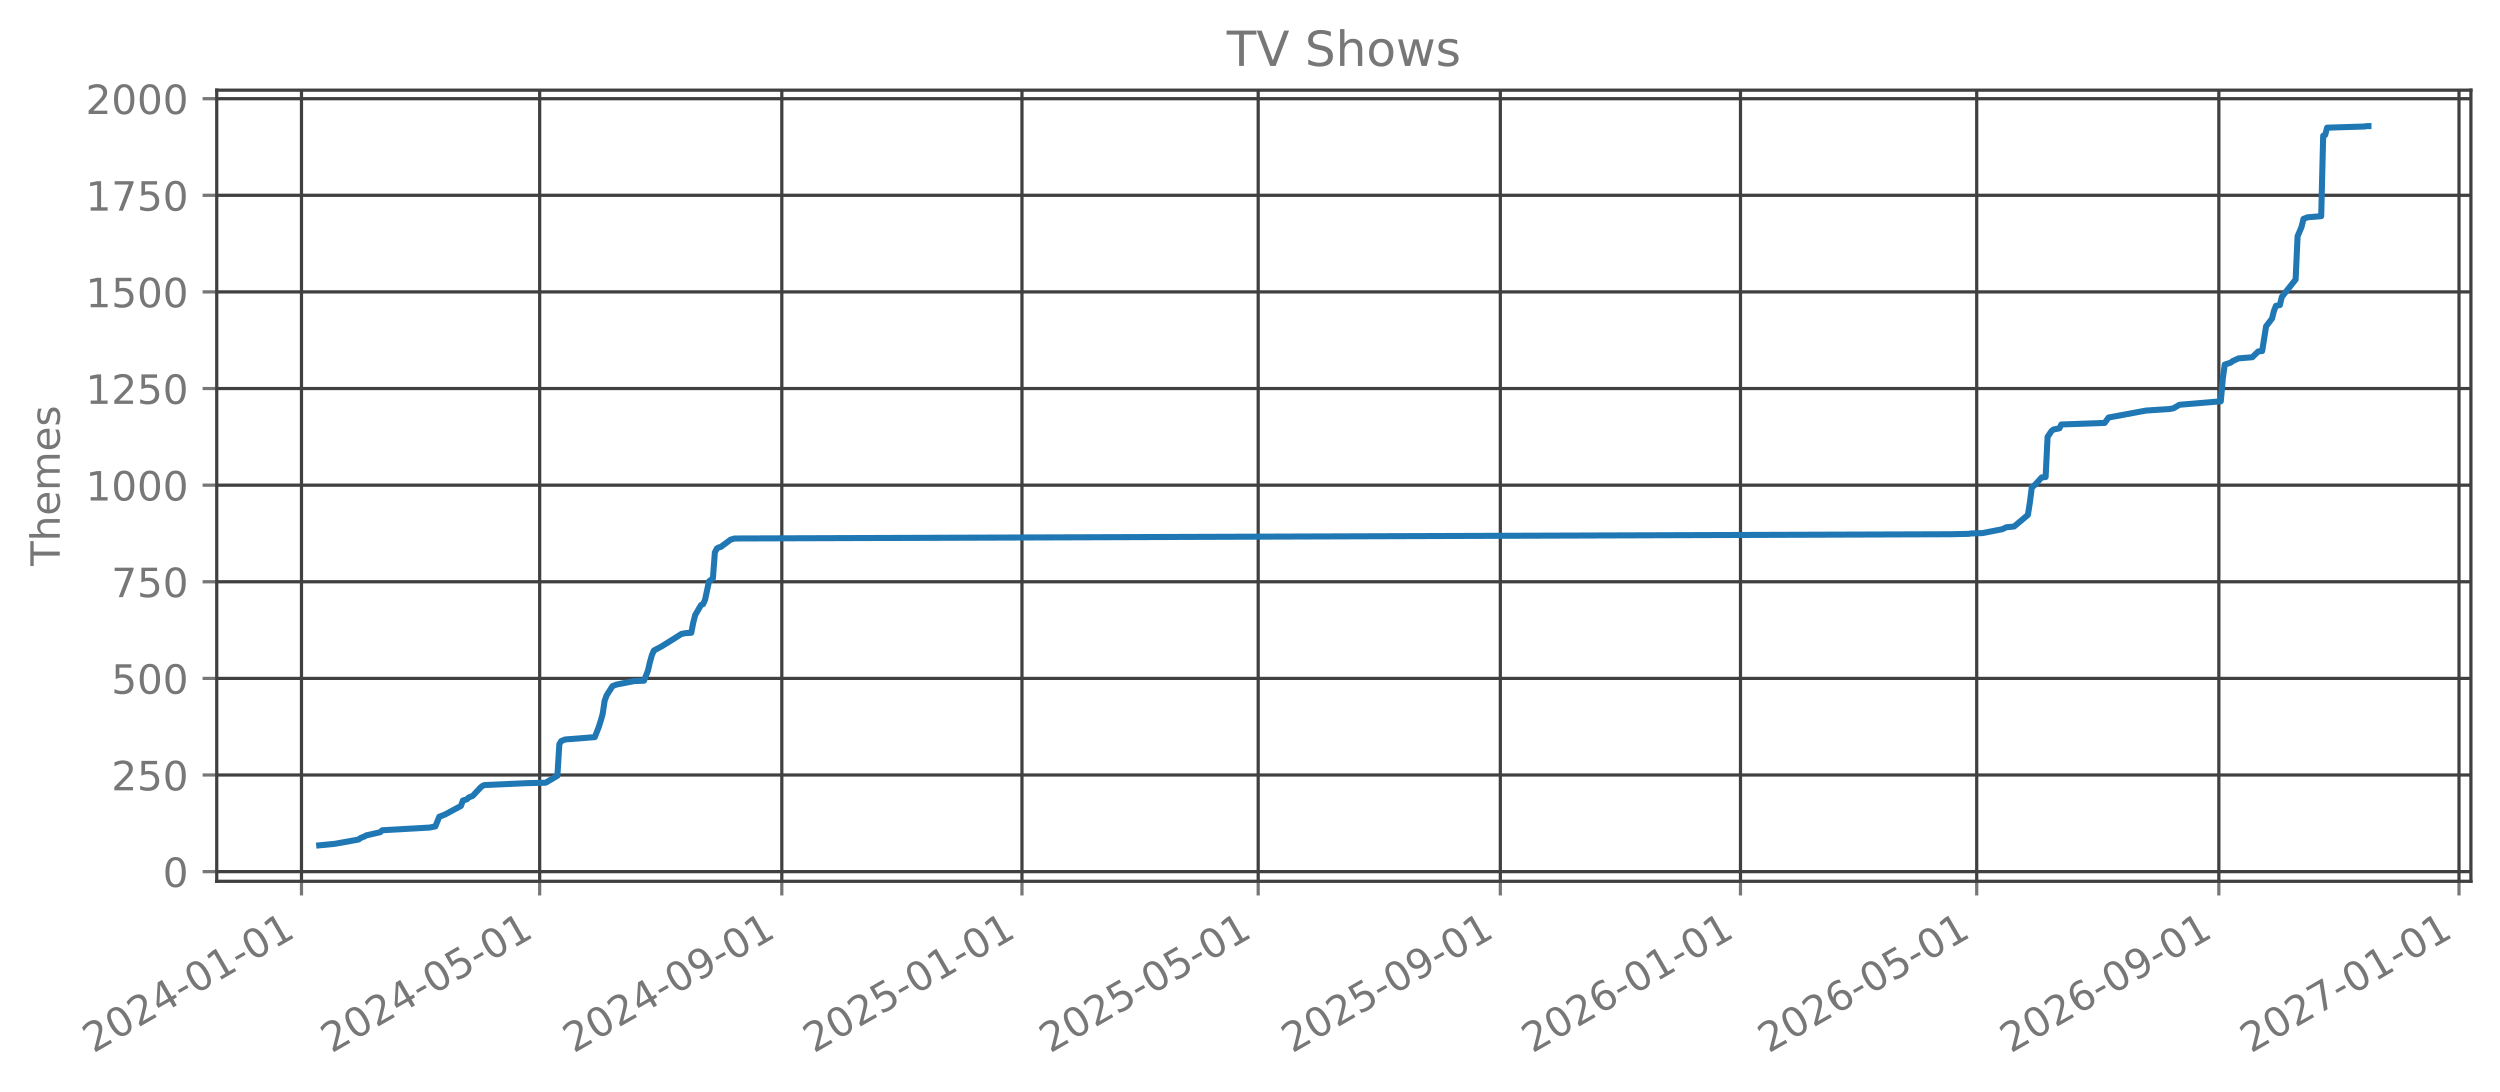
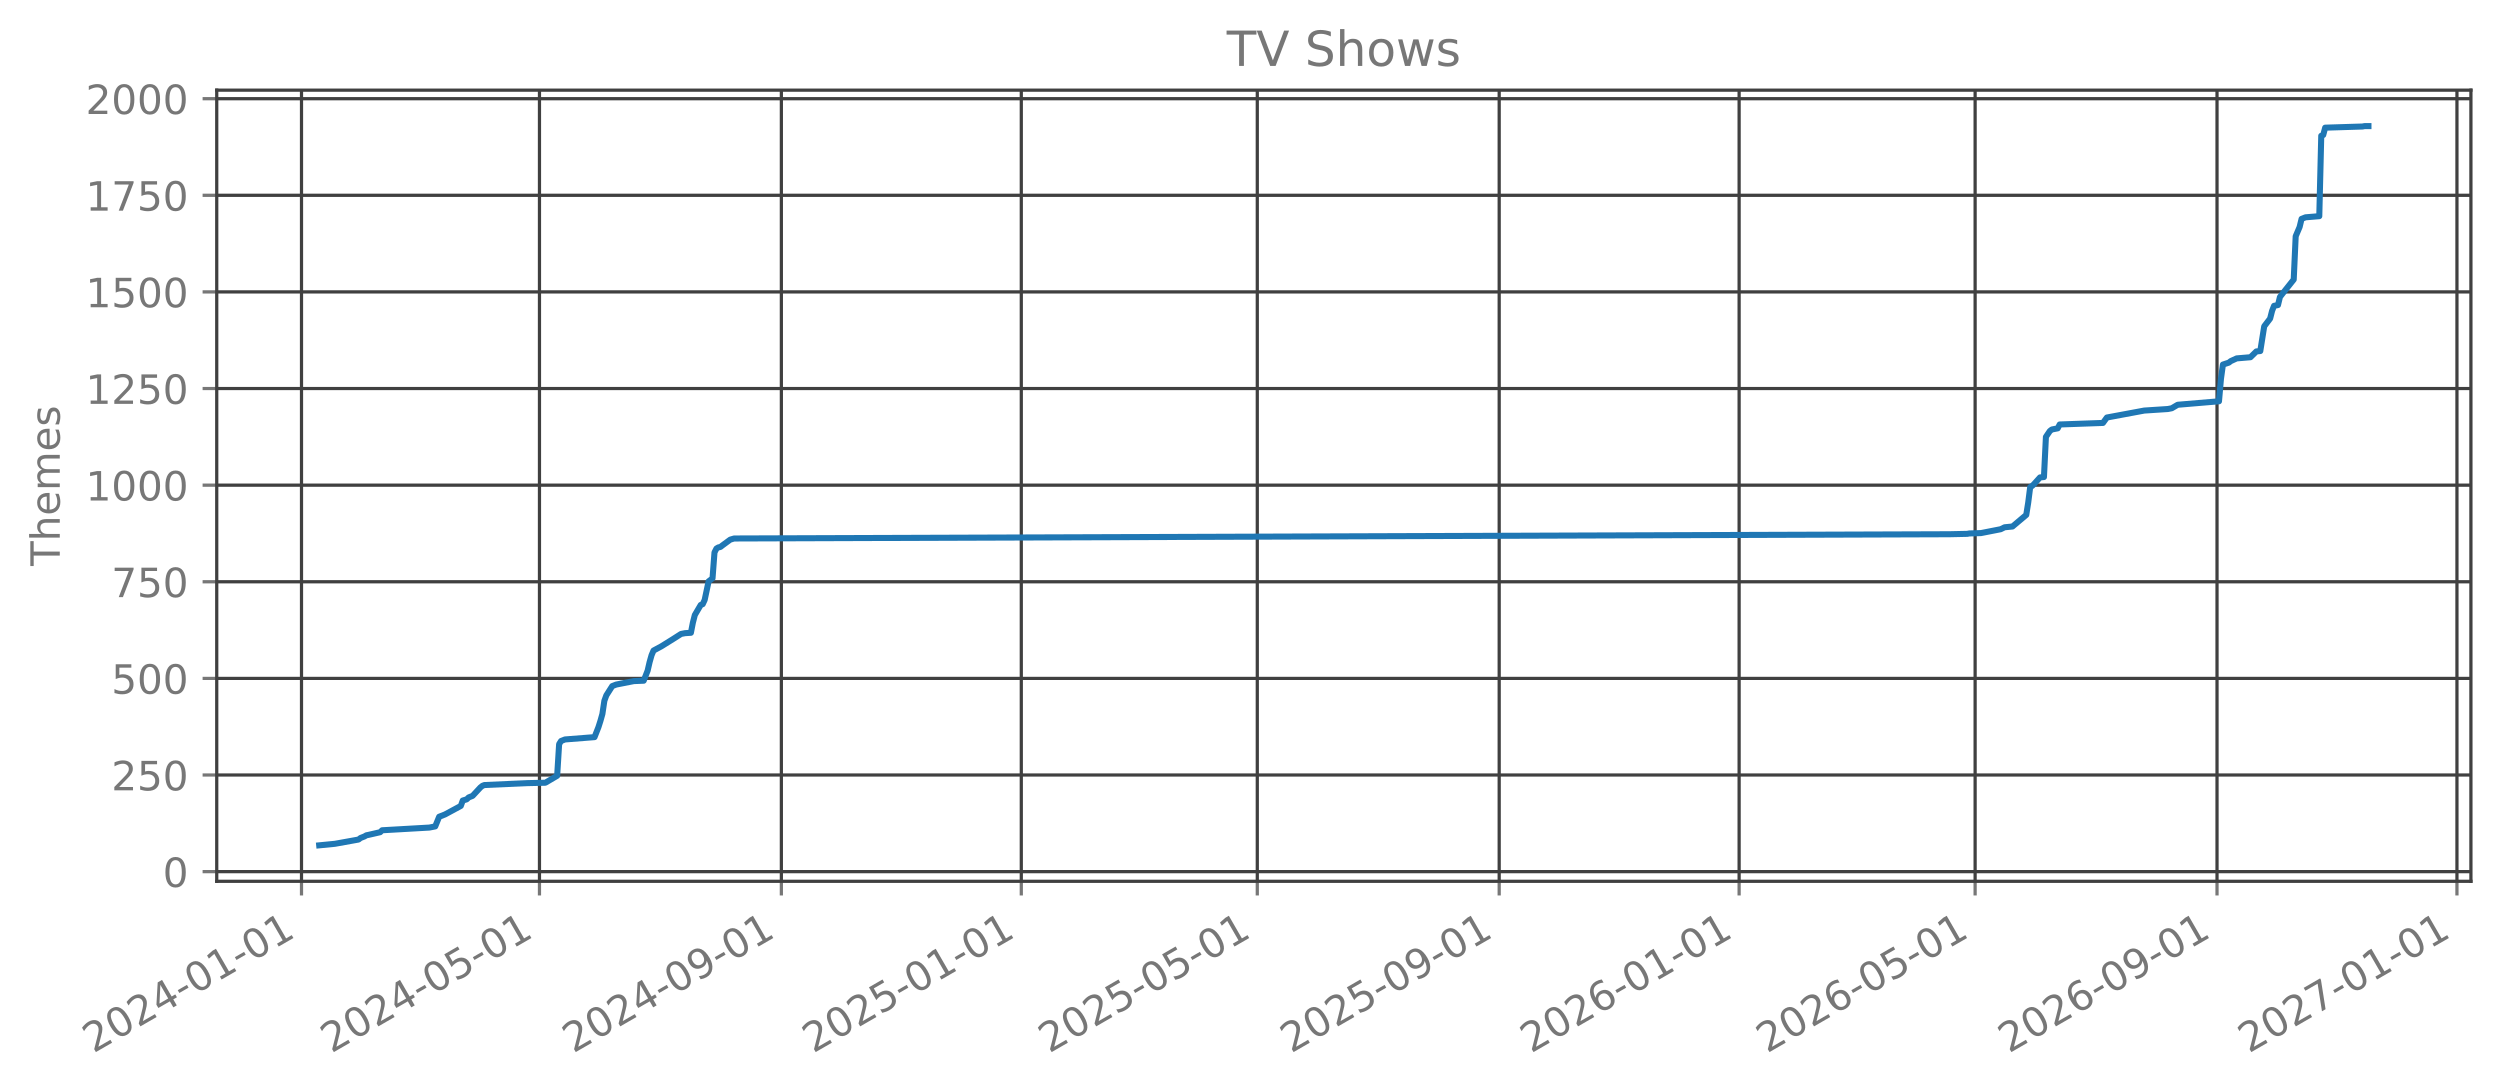
<svg xmlns="http://www.w3.org/2000/svg" xmlns:xlink="http://www.w3.org/1999/xlink" width="618.851pt" height="270.076pt" viewBox="0 0 618.851 270.076" version="1.1">
  <defs>
    <style type="text/css">*{stroke-linejoin: round; stroke-linecap: butt}</style>
  </defs>
  <g id="figure_1">
    <g id="patch_1">
      <path d="M 0 270.076  L 618.851 270.076  L 618.851 -0  L 0 -0  L 0 270.076  z " style="fill: none; opacity: 0" />
    </g>
    <g id="axes_1">
      <g id="patch_2">
        <path d="M 53.651 218.158  L 611.651 218.158  L 611.651 22.318  L 53.651 22.318  L 53.651 218.158  z " style="fill: none; opacity: 0" />
      </g>
      <g id="matplotlib.axis_1">
        <g id="xtick_1">
          <g id="line2d_1">
-             <path d="M 74.629 218.158  L 74.629 22.318  " clip-path="url(#p893ad9b16e)" style="fill: none; stroke: #404040; stroke-width: 0.8; stroke-linecap: square" />
+             <path d="M 74.633 218.158  L 74.633 22.318  " clip-path="url(#pd18d6d7ed0)" style="fill: none; stroke: #404040; stroke-width: 0.8; stroke-linecap: square" />
          </g>
          <g id="line2d_2">
            <defs>
-               <path id="m33a7370c73" d="M 0 0  L 0 3.5  " style="stroke: #777777; stroke-width: 0.8" />
+               <path id="mb1db709deb" d="M 0 0  L 0 3.5  " style="stroke: #777777; stroke-width: 0.8" />
            </defs>
            <g>
-               <use xlink:href="#m33a7370c73" x="74.629" y="218.158" style="fill: #777777; stroke: #777777; stroke-width: 0.8" />
+               <use xlink:href="#mb1db709deb" x="74.633" y="218.158" style="fill: #777777; stroke: #777777; stroke-width: 0.8" />
            </g>
          </g>
          <g id="text_1">
-             <g style="fill: #777777" transform="translate(23.098 260.7957) rotate(-30) scale(0.1 -0.1)">
+             <g style="fill: #777777" transform="translate(23.1022 260.7957) rotate(-30) scale(0.1 -0.1)">
              <defs>
                <path id="DejaVuSans-15" d="M 1228 531  L 3431 531  L 3431 0  L 469 0  L 469 531  Q 828 903 1448 1529  Q 2069 2156 2228 2338  Q 2531 2678 2651 2914  Q 2772 3150 2772 3378  Q 2772 3750 2511 3984  Q 2250 4219 1831 4219  Q 1534 4219 1204 4116  Q 875 4013 500 3803  L 500 4441  Q 881 4594 1212 4672  Q 1544 4750 1819 4750  Q 2544 4750 2975 4387  Q 3406 4025 3406 3419  Q 3406 3131 3298 2873  Q 3191 2616 2906 2266  Q 2828 2175 2409 1742  Q 1991 1309 1228 531  z " transform="scale(0.015625)" />
                <path id="DejaVuSans-13" d="M 2034 4250  Q 1547 4250 1301 3770  Q 1056 3291 1056 2328  Q 1056 1369 1301 889  Q 1547 409 2034 409  Q 2525 409 2770 889  Q 3016 1369 3016 2328  Q 3016 3291 2770 3770  Q 2525 4250 2034 4250  z M 2034 4750  Q 2819 4750 3233 4129  Q 3647 3509 3647 2328  Q 3647 1150 3233 529  Q 2819 -91 2034 -91  Q 1250 -91 836 529  Q 422 1150 422 2328  Q 422 3509 836 4129  Q 1250 4750 2034 4750  z " transform="scale(0.015625)" />
                <path id="DejaVuSans-17" d="M 2419 4116  L 825 1625  L 2419 1625  L 2419 4116  z M 2253 4666  L 3047 4666  L 3047 1625  L 3713 1625  L 3713 1100  L 3047 1100  L 3047 0  L 2419 0  L 2419 1100  L 313 1100  L 313 1709  L 2253 4666  z " transform="scale(0.015625)" />
                <path id="DejaVuSans-10" d="M 313 2009  L 1997 2009  L 1997 1497  L 313 1497  L 313 2009  z " transform="scale(0.015625)" />
                <path id="DejaVuSans-14" d="M 794 531  L 1825 531  L 1825 4091  L 703 3866  L 703 4441  L 1819 4666  L 2450 4666  L 2450 531  L 3481 531  L 3481 0  L 794 0  L 794 531  z " transform="scale(0.015625)" />
              </defs>
              <use xlink:href="#DejaVuSans-15" />
              <use xlink:href="#DejaVuSans-13" transform="translate(63.625 0)" />
              <use xlink:href="#DejaVuSans-15" transform="translate(127.25 0)" />
              <use xlink:href="#DejaVuSans-17" transform="translate(190.875 0)" />
              <use xlink:href="#DejaVuSans-10" transform="translate(254.5 0)" />
              <use xlink:href="#DejaVuSans-13" transform="translate(290.5781 0)" />
              <use xlink:href="#DejaVuSans-14" transform="translate(354.2031 0)" />
              <use xlink:href="#DejaVuSans-10" transform="translate(417.8281 0)" />
              <use xlink:href="#DejaVuSans-13" transform="translate(453.9062 0)" />
              <use xlink:href="#DejaVuSans-14" transform="translate(517.5312 0)" />
            </g>
          </g>
        </g>
        <g id="xtick_2">
          <g id="line2d_3">
-             <path d="M 133.591 218.158  L 133.591 22.318  " clip-path="url(#p893ad9b16e)" style="fill: none; stroke: #404040; stroke-width: 0.8; stroke-linecap: square" />
+             <path d="M 133.539 218.158  L 133.539 22.318  " clip-path="url(#pd18d6d7ed0)" style="fill: none; stroke: #404040; stroke-width: 0.8; stroke-linecap: square" />
          </g>
          <g id="line2d_4">
            <g>
-               <use xlink:href="#m33a7370c73" x="133.591" y="218.158" style="fill: #777777; stroke: #777777; stroke-width: 0.8" />
+               <use xlink:href="#mb1db709deb" x="133.539" y="218.158" style="fill: #777777; stroke: #777777; stroke-width: 0.8" />
            </g>
          </g>
          <g id="text_2">
-             <g style="fill: #777777" transform="translate(82.06053 260.7957) rotate(-30) scale(0.1 -0.1)">
+             <g style="fill: #777777" transform="translate(82.00815 260.7957) rotate(-30) scale(0.1 -0.1)">
              <defs>
                <path id="DejaVuSans-18" d="M 691 4666  L 3169 4666  L 3169 4134  L 1269 4134  L 1269 2991  Q 1406 3038 1543 3061  Q 1681 3084 1819 3084  Q 2600 3084 3056 2656  Q 3513 2228 3513 1497  Q 3513 744 3044 326  Q 2575 -91 1722 -91  Q 1428 -91 1123 -41  Q 819 9 494 109  L 494 744  Q 775 591 1075 516  Q 1375 441 1709 441  Q 2250 441 2565 725  Q 2881 1009 2881 1497  Q 2881 1984 2565 2268  Q 2250 2553 1709 2553  Q 1456 2553 1204 2497  Q 953 2441 691 2322  L 691 4666  z " transform="scale(0.015625)" />
              </defs>
              <use xlink:href="#DejaVuSans-15" />
              <use xlink:href="#DejaVuSans-13" transform="translate(63.625 0)" />
              <use xlink:href="#DejaVuSans-15" transform="translate(127.25 0)" />
              <use xlink:href="#DejaVuSans-17" transform="translate(190.875 0)" />
              <use xlink:href="#DejaVuSans-10" transform="translate(254.5 0)" />
              <use xlink:href="#DejaVuSans-13" transform="translate(290.5781 0)" />
              <use xlink:href="#DejaVuSans-18" transform="translate(354.2031 0)" />
              <use xlink:href="#DejaVuSans-10" transform="translate(417.8281 0)" />
              <use xlink:href="#DejaVuSans-13" transform="translate(453.9062 0)" />
              <use xlink:href="#DejaVuSans-14" transform="translate(517.5312 0)" />
            </g>
          </g>
        </g>
        <g id="xtick_3">
          <g id="line2d_5">
-             <path d="M 193.528 218.158  L 193.528 22.318  " clip-path="url(#p893ad9b16e)" style="fill: none; stroke: #404040; stroke-width: 0.8; stroke-linecap: square" />
+             <path d="M 193.419 218.158  L 193.419 22.318  " clip-path="url(#pd18d6d7ed0)" style="fill: none; stroke: #404040; stroke-width: 0.8; stroke-linecap: square" />
          </g>
          <g id="line2d_6">
            <g>
-               <use xlink:href="#m33a7370c73" x="193.528" y="218.158" style="fill: #777777; stroke: #777777; stroke-width: 0.8" />
+               <use xlink:href="#mb1db709deb" x="193.419" y="218.158" style="fill: #777777; stroke: #777777; stroke-width: 0.8" />
            </g>
          </g>
          <g id="text_3">
-             <g style="fill: #777777" transform="translate(141.9977 260.7957) rotate(-30) scale(0.1 -0.1)">
+             <g style="fill: #777777" transform="translate(141.8878 260.7957) rotate(-30) scale(0.1 -0.1)">
              <defs>
                <path id="DejaVuSans-1c" d="M 703 97  L 703 672  Q 941 559 1184 500  Q 1428 441 1663 441  Q 2288 441 2617 861  Q 2947 1281 2994 2138  Q 2813 1869 2534 1725  Q 2256 1581 1919 1581  Q 1219 1581 811 2004  Q 403 2428 403 3163  Q 403 3881 828 4315  Q 1253 4750 1959 4750  Q 2769 4750 3195 4129  Q 3622 3509 3622 2328  Q 3622 1225 3098 567  Q 2575 -91 1691 -91  Q 1453 -91 1209 -44  Q 966 3 703 97  z M 1959 2075  Q 2384 2075 2632 2365  Q 2881 2656 2881 3163  Q 2881 3666 2632 3958  Q 2384 4250 1959 4250  Q 1534 4250 1286 3958  Q 1038 3666 1038 3163  Q 1038 2656 1286 2365  Q 1534 2075 1959 2075  z " transform="scale(0.015625)" />
              </defs>
              <use xlink:href="#DejaVuSans-15" />
              <use xlink:href="#DejaVuSans-13" transform="translate(63.625 0)" />
              <use xlink:href="#DejaVuSans-15" transform="translate(127.25 0)" />
              <use xlink:href="#DejaVuSans-17" transform="translate(190.875 0)" />
              <use xlink:href="#DejaVuSans-10" transform="translate(254.5 0)" />
              <use xlink:href="#DejaVuSans-13" transform="translate(290.5781 0)" />
              <use xlink:href="#DejaVuSans-1c" transform="translate(354.2031 0)" />
              <use xlink:href="#DejaVuSans-10" transform="translate(417.8281 0)" />
              <use xlink:href="#DejaVuSans-13" transform="translate(453.9062 0)" />
              <use xlink:href="#DejaVuSans-14" transform="translate(517.5312 0)" />
            </g>
          </g>
        </g>
        <g id="xtick_4">
          <g id="line2d_7">
-             <path d="M 252.978 218.158  L 252.978 22.318  " clip-path="url(#p893ad9b16e)" style="fill: none; stroke: #404040; stroke-width: 0.8; stroke-linecap: square" />
+             <path d="M 252.811 218.158  L 252.811 22.318  " clip-path="url(#pd18d6d7ed0)" style="fill: none; stroke: #404040; stroke-width: 0.8; stroke-linecap: square" />
          </g>
          <g id="line2d_8">
            <g>
-               <use xlink:href="#m33a7370c73" x="252.978" y="218.158" style="fill: #777777; stroke: #777777; stroke-width: 0.8" />
+               <use xlink:href="#mb1db709deb" x="252.811" y="218.158" style="fill: #777777; stroke: #777777; stroke-width: 0.8" />
            </g>
          </g>
          <g id="text_4">
-             <g style="fill: #777777" transform="translate(201.4475 260.7957) rotate(-30) scale(0.1 -0.1)">
+             <g style="fill: #777777" transform="translate(201.2805 260.7957) rotate(-30) scale(0.1 -0.1)">
              <use xlink:href="#DejaVuSans-15" />
              <use xlink:href="#DejaVuSans-13" transform="translate(63.625 0)" />
              <use xlink:href="#DejaVuSans-15" transform="translate(127.25 0)" />
              <use xlink:href="#DejaVuSans-18" transform="translate(190.875 0)" />
              <use xlink:href="#DejaVuSans-10" transform="translate(254.5 0)" />
              <use xlink:href="#DejaVuSans-13" transform="translate(290.5781 0)" />
              <use xlink:href="#DejaVuSans-14" transform="translate(354.2031 0)" />
              <use xlink:href="#DejaVuSans-10" transform="translate(417.8281 0)" />
              <use xlink:href="#DejaVuSans-13" transform="translate(453.9062 0)" />
              <use xlink:href="#DejaVuSans-14" transform="translate(517.5312 0)" />
            </g>
          </g>
        </g>
        <g id="xtick_5">
          <g id="line2d_9">
-             <path d="M 311.454 218.158  L 311.454 22.318  " clip-path="url(#p893ad9b16e)" style="fill: none; stroke: #404040; stroke-width: 0.8; stroke-linecap: square" />
+             <path d="M 311.23 218.158  L 311.23 22.318  " clip-path="url(#pd18d6d7ed0)" style="fill: none; stroke: #404040; stroke-width: 0.8; stroke-linecap: square" />
          </g>
          <g id="line2d_10">
            <g>
-               <use xlink:href="#m33a7370c73" x="311.454" y="218.158" style="fill: #777777; stroke: #777777; stroke-width: 0.8" />
+               <use xlink:href="#mb1db709deb" x="311.23" y="218.158" style="fill: #777777; stroke: #777777; stroke-width: 0.8" />
            </g>
          </g>
          <g id="text_5">
-             <g style="fill: #777777" transform="translate(259.9227 260.7957) rotate(-30) scale(0.1 -0.1)">
+             <g style="fill: #777777" transform="translate(259.6997 260.7957) rotate(-30) scale(0.1 -0.1)">
              <use xlink:href="#DejaVuSans-15" />
              <use xlink:href="#DejaVuSans-13" transform="translate(63.625 0)" />
              <use xlink:href="#DejaVuSans-15" transform="translate(127.25 0)" />
              <use xlink:href="#DejaVuSans-18" transform="translate(190.875 0)" />
              <use xlink:href="#DejaVuSans-10" transform="translate(254.5 0)" />
              <use xlink:href="#DejaVuSans-13" transform="translate(290.5781 0)" />
              <use xlink:href="#DejaVuSans-18" transform="translate(354.2031 0)" />
              <use xlink:href="#DejaVuSans-10" transform="translate(417.8281 0)" />
              <use xlink:href="#DejaVuSans-13" transform="translate(453.9062 0)" />
              <use xlink:href="#DejaVuSans-14" transform="translate(517.5312 0)" />
            </g>
          </g>
        </g>
        <g id="xtick_6">
          <g id="line2d_11">
-             <path d="M 371.391 218.158  L 371.391 22.318  " clip-path="url(#p893ad9b16e)" style="fill: none; stroke: #404040; stroke-width: 0.8; stroke-linecap: square" />
+             <path d="M 371.11 218.158  L 371.11 22.318  " clip-path="url(#pd18d6d7ed0)" style="fill: none; stroke: #404040; stroke-width: 0.8; stroke-linecap: square" />
          </g>
          <g id="line2d_12">
            <g>
-               <use xlink:href="#m33a7370c73" x="371.391" y="218.158" style="fill: #777777; stroke: #777777; stroke-width: 0.8" />
+               <use xlink:href="#mb1db709deb" x="371.11" y="218.158" style="fill: #777777; stroke: #777777; stroke-width: 0.8" />
            </g>
          </g>
          <g id="text_6">
-             <g style="fill: #777777" transform="translate(319.8598 260.7957) rotate(-30) scale(0.1 -0.1)">
+             <g style="fill: #777777" transform="translate(319.5793 260.7957) rotate(-30) scale(0.1 -0.1)">
              <use xlink:href="#DejaVuSans-15" />
              <use xlink:href="#DejaVuSans-13" transform="translate(63.625 0)" />
              <use xlink:href="#DejaVuSans-15" transform="translate(127.25 0)" />
              <use xlink:href="#DejaVuSans-18" transform="translate(190.875 0)" />
              <use xlink:href="#DejaVuSans-10" transform="translate(254.5 0)" />
              <use xlink:href="#DejaVuSans-13" transform="translate(290.5781 0)" />
              <use xlink:href="#DejaVuSans-1c" transform="translate(354.2031 0)" />
              <use xlink:href="#DejaVuSans-10" transform="translate(417.8281 0)" />
              <use xlink:href="#DejaVuSans-13" transform="translate(453.9062 0)" />
              <use xlink:href="#DejaVuSans-14" transform="translate(517.5312 0)" />
            </g>
          </g>
        </g>
        <g id="xtick_7">
          <g id="line2d_13">
-             <path d="M 430.84 218.158  L 430.84 22.318  " clip-path="url(#p893ad9b16e)" style="fill: none; stroke: #404040; stroke-width: 0.8; stroke-linecap: square" />
+             <path d="M 430.503 218.158  L 430.503 22.318  " clip-path="url(#pd18d6d7ed0)" style="fill: none; stroke: #404040; stroke-width: 0.8; stroke-linecap: square" />
          </g>
          <g id="line2d_14">
            <g>
-               <use xlink:href="#m33a7370c73" x="430.84" y="218.158" style="fill: #777777; stroke: #777777; stroke-width: 0.8" />
+               <use xlink:href="#mb1db709deb" x="430.503" y="218.158" style="fill: #777777; stroke: #777777; stroke-width: 0.8" />
            </g>
          </g>
          <g id="text_7">
-             <g style="fill: #777777" transform="translate(379.3097 260.7957) rotate(-30) scale(0.1 -0.1)">
+             <g style="fill: #777777" transform="translate(378.972 260.7957) rotate(-30) scale(0.1 -0.1)">
              <defs>
                <path id="DejaVuSans-19" d="M 2113 2584  Q 1688 2584 1439 2293  Q 1191 2003 1191 1497  Q 1191 994 1439 701  Q 1688 409 2113 409  Q 2538 409 2786 701  Q 3034 994 3034 1497  Q 3034 2003 2786 2293  Q 2538 2584 2113 2584  z M 3366 4563  L 3366 3988  Q 3128 4100 2886 4159  Q 2644 4219 2406 4219  Q 1781 4219 1451 3797  Q 1122 3375 1075 2522  Q 1259 2794 1537 2939  Q 1816 3084 2150 3084  Q 2853 3084 3261 2657  Q 3669 2231 3669 1497  Q 3669 778 3244 343  Q 2819 -91 2113 -91  Q 1303 -91 875 529  Q 447 1150 447 2328  Q 447 3434 972 4092  Q 1497 4750 2381 4750  Q 2619 4750 2861 4703  Q 3103 4656 3366 4563  z " transform="scale(0.015625)" />
              </defs>
              <use xlink:href="#DejaVuSans-15" />
              <use xlink:href="#DejaVuSans-13" transform="translate(63.625 0)" />
              <use xlink:href="#DejaVuSans-15" transform="translate(127.25 0)" />
              <use xlink:href="#DejaVuSans-19" transform="translate(190.875 0)" />
              <use xlink:href="#DejaVuSans-10" transform="translate(254.5 0)" />
              <use xlink:href="#DejaVuSans-13" transform="translate(290.5781 0)" />
              <use xlink:href="#DejaVuSans-14" transform="translate(354.2031 0)" />
              <use xlink:href="#DejaVuSans-10" transform="translate(417.8281 0)" />
              <use xlink:href="#DejaVuSans-13" transform="translate(453.9062 0)" />
              <use xlink:href="#DejaVuSans-14" transform="translate(517.5312 0)" />
            </g>
          </g>
        </g>
        <g id="xtick_8">
          <g id="line2d_15">
-             <path d="M 489.316 218.158  L 489.316 22.318  " clip-path="url(#p893ad9b16e)" style="fill: none; stroke: #404040; stroke-width: 0.8; stroke-linecap: square" />
+             <path d="M 488.922 218.158  L 488.922 22.318  " clip-path="url(#pd18d6d7ed0)" style="fill: none; stroke: #404040; stroke-width: 0.8; stroke-linecap: square" />
          </g>
          <g id="line2d_16">
            <g>
-               <use xlink:href="#m33a7370c73" x="489.316" y="218.158" style="fill: #777777; stroke: #777777; stroke-width: 0.8" />
+               <use xlink:href="#mb1db709deb" x="488.922" y="218.158" style="fill: #777777; stroke: #777777; stroke-width: 0.8" />
            </g>
          </g>
          <g id="text_8">
-             <g style="fill: #777777" transform="translate(437.7849 260.7957) rotate(-30) scale(0.1 -0.1)">
+             <g style="fill: #777777" transform="translate(437.3912 260.7957) rotate(-30) scale(0.1 -0.1)">
              <use xlink:href="#DejaVuSans-15" />
              <use xlink:href="#DejaVuSans-13" transform="translate(63.625 0)" />
              <use xlink:href="#DejaVuSans-15" transform="translate(127.25 0)" />
              <use xlink:href="#DejaVuSans-19" transform="translate(190.875 0)" />
              <use xlink:href="#DejaVuSans-10" transform="translate(254.5 0)" />
              <use xlink:href="#DejaVuSans-13" transform="translate(290.5781 0)" />
              <use xlink:href="#DejaVuSans-18" transform="translate(354.2031 0)" />
              <use xlink:href="#DejaVuSans-10" transform="translate(417.8281 0)" />
              <use xlink:href="#DejaVuSans-13" transform="translate(453.9062 0)" />
              <use xlink:href="#DejaVuSans-14" transform="translate(517.5312 0)" />
            </g>
          </g>
        </g>
        <g id="xtick_9">
          <g id="line2d_17">
-             <path d="M 549.253 218.158  L 549.253 22.318  " clip-path="url(#p893ad9b16e)" style="fill: none; stroke: #404040; stroke-width: 0.8; stroke-linecap: square" />
+             <path d="M 548.802 218.158  L 548.802 22.318  " clip-path="url(#pd18d6d7ed0)" style="fill: none; stroke: #404040; stroke-width: 0.8; stroke-linecap: square" />
          </g>
          <g id="line2d_18">
            <g>
-               <use xlink:href="#m33a7370c73" x="549.253" y="218.158" style="fill: #777777; stroke: #777777; stroke-width: 0.8" />
+               <use xlink:href="#mb1db709deb" x="548.802" y="218.158" style="fill: #777777; stroke: #777777; stroke-width: 0.8" />
            </g>
          </g>
          <g id="text_9">
-             <g style="fill: #777777" transform="translate(497.722 260.7957) rotate(-30) scale(0.1 -0.1)">
+             <g style="fill: #777777" transform="translate(497.2708 260.7957) rotate(-30) scale(0.1 -0.1)">
              <use xlink:href="#DejaVuSans-15" />
              <use xlink:href="#DejaVuSans-13" transform="translate(63.625 0)" />
              <use xlink:href="#DejaVuSans-15" transform="translate(127.25 0)" />
              <use xlink:href="#DejaVuSans-19" transform="translate(190.875 0)" />
              <use xlink:href="#DejaVuSans-10" transform="translate(254.5 0)" />
              <use xlink:href="#DejaVuSans-13" transform="translate(290.5781 0)" />
              <use xlink:href="#DejaVuSans-1c" transform="translate(354.2031 0)" />
              <use xlink:href="#DejaVuSans-10" transform="translate(417.8281 0)" />
              <use xlink:href="#DejaVuSans-13" transform="translate(453.9062 0)" />
              <use xlink:href="#DejaVuSans-14" transform="translate(517.5312 0)" />
            </g>
          </g>
        </g>
        <g id="xtick_10">
          <g id="line2d_19">
-             <path d="M 608.703 218.158  L 608.703 22.318  " clip-path="url(#p893ad9b16e)" style="fill: none; stroke: #404040; stroke-width: 0.8; stroke-linecap: square" />
+             <path d="M 608.194 218.158  L 608.194 22.318  " clip-path="url(#pd18d6d7ed0)" style="fill: none; stroke: #404040; stroke-width: 0.8; stroke-linecap: square" />
          </g>
          <g id="line2d_20">
            <g>
-               <use xlink:href="#m33a7370c73" x="608.703" y="218.158" style="fill: #777777; stroke: #777777; stroke-width: 0.8" />
+               <use xlink:href="#mb1db709deb" x="608.194" y="218.158" style="fill: #777777; stroke: #777777; stroke-width: 0.8" />
            </g>
          </g>
          <g id="text_10">
-             <g style="fill: #777777" transform="translate(557.1719 260.7957) rotate(-30) scale(0.1 -0.1)">
+             <g style="fill: #777777" transform="translate(556.6635 260.7957) rotate(-30) scale(0.1 -0.1)">
              <defs>
                <path id="DejaVuSans-1a" d="M 525 4666  L 3525 4666  L 3525 4397  L 1831 0  L 1172 0  L 2766 4134  L 525 4134  L 525 4666  z " transform="scale(0.015625)" />
              </defs>
              <use xlink:href="#DejaVuSans-15" />
              <use xlink:href="#DejaVuSans-13" transform="translate(63.625 0)" />
              <use xlink:href="#DejaVuSans-15" transform="translate(127.25 0)" />
              <use xlink:href="#DejaVuSans-1a" transform="translate(190.875 0)" />
              <use xlink:href="#DejaVuSans-10" transform="translate(254.5 0)" />
              <use xlink:href="#DejaVuSans-13" transform="translate(290.5781 0)" />
              <use xlink:href="#DejaVuSans-14" transform="translate(354.2031 0)" />
              <use xlink:href="#DejaVuSans-10" transform="translate(417.8281 0)" />
              <use xlink:href="#DejaVuSans-13" transform="translate(453.9062 0)" />
              <use xlink:href="#DejaVuSans-14" transform="translate(517.5312 0)" />
            </g>
          </g>
        </g>
      </g>
      <g id="matplotlib.axis_2">
        <g id="ytick_1">
          <g id="line2d_21">
-             <path d="M 53.651 215.762  L 611.651 215.762  " clip-path="url(#p893ad9b16e)" style="fill: none; stroke: #404040; stroke-width: 0.8; stroke-linecap: square" />
+             <path d="M 53.651 215.762  L 611.651 215.762  " clip-path="url(#pd18d6d7ed0)" style="fill: none; stroke: #404040; stroke-width: 0.8; stroke-linecap: square" />
          </g>
          <g id="line2d_22">
            <defs>
-               <path id="mec1e0664cf" d="M 0 0  L -3.5 0  " style="stroke: #777777; stroke-width: 0.8" />
+               <path id="mcd43289dd5" d="M 0 0  L -3.5 0  " style="stroke: #777777; stroke-width: 0.8" />
            </defs>
            <g>
-               <use xlink:href="#mec1e0664cf" x="53.651" y="215.762" style="fill: #777777; stroke: #777777; stroke-width: 0.8" />
+               <use xlink:href="#mcd43289dd5" x="53.651" y="215.762" style="fill: #777777; stroke: #777777; stroke-width: 0.8" />
            </g>
          </g>
          <g id="text_11">
            <g style="fill: #777777" transform="translate(40.28828 219.5605) scale(0.1 -0.1)">
              <use xlink:href="#DejaVuSans-13" />
            </g>
          </g>
        </g>
        <g id="ytick_2">
          <g id="line2d_23">
-             <path d="M 53.651 191.845  L 611.651 191.845  " clip-path="url(#p893ad9b16e)" style="fill: none; stroke: #404040; stroke-width: 0.8; stroke-linecap: square" />
+             <path d="M 53.651 191.845  L 611.651 191.845  " clip-path="url(#pd18d6d7ed0)" style="fill: none; stroke: #404040; stroke-width: 0.8; stroke-linecap: square" />
          </g>
          <g id="line2d_24">
            <g>
-               <use xlink:href="#mec1e0664cf" x="53.651" y="191.845" style="fill: #777777; stroke: #777777; stroke-width: 0.8" />
+               <use xlink:href="#mcd43289dd5" x="53.651" y="191.845" style="fill: #777777; stroke: #777777; stroke-width: 0.8" />
            </g>
          </g>
          <g id="text_12">
            <g style="fill: #777777" transform="translate(27.56328 195.6437) scale(0.1 -0.1)">
              <use xlink:href="#DejaVuSans-15" />
              <use xlink:href="#DejaVuSans-18" transform="translate(63.625 0)" />
              <use xlink:href="#DejaVuSans-13" transform="translate(127.25 0)" />
            </g>
          </g>
        </g>
        <g id="ytick_3">
          <g id="line2d_25">
-             <path d="M 53.651 167.928  L 611.651 167.928  " clip-path="url(#p893ad9b16e)" style="fill: none; stroke: #404040; stroke-width: 0.8; stroke-linecap: square" />
+             <path d="M 53.651 167.928  L 611.651 167.928  " clip-path="url(#pd18d6d7ed0)" style="fill: none; stroke: #404040; stroke-width: 0.8; stroke-linecap: square" />
          </g>
          <g id="line2d_26">
            <g>
-               <use xlink:href="#mec1e0664cf" x="53.651" y="167.928" style="fill: #777777; stroke: #777777; stroke-width: 0.8" />
+               <use xlink:href="#mcd43289dd5" x="53.651" y="167.928" style="fill: #777777; stroke: #777777; stroke-width: 0.8" />
            </g>
          </g>
          <g id="text_13">
            <g style="fill: #777777" transform="translate(27.56328 171.727) scale(0.1 -0.1)">
              <use xlink:href="#DejaVuSans-18" />
              <use xlink:href="#DejaVuSans-13" transform="translate(63.625 0)" />
              <use xlink:href="#DejaVuSans-13" transform="translate(127.25 0)" />
            </g>
          </g>
        </g>
        <g id="ytick_4">
          <g id="line2d_27">
-             <path d="M 53.651 144.011  L 611.651 144.011  " clip-path="url(#p893ad9b16e)" style="fill: none; stroke: #404040; stroke-width: 0.8; stroke-linecap: square" />
+             <path d="M 53.651 144.011  L 611.651 144.011  " clip-path="url(#pd18d6d7ed0)" style="fill: none; stroke: #404040; stroke-width: 0.8; stroke-linecap: square" />
          </g>
          <g id="line2d_28">
            <g>
-               <use xlink:href="#mec1e0664cf" x="53.651" y="144.011" style="fill: #777777; stroke: #777777; stroke-width: 0.8" />
+               <use xlink:href="#mcd43289dd5" x="53.651" y="144.011" style="fill: #777777; stroke: #777777; stroke-width: 0.8" />
            </g>
          </g>
          <g id="text_14">
            <g style="fill: #777777" transform="translate(27.56328 147.8102) scale(0.1 -0.1)">
              <use xlink:href="#DejaVuSans-1a" />
              <use xlink:href="#DejaVuSans-18" transform="translate(63.625 0)" />
              <use xlink:href="#DejaVuSans-13" transform="translate(127.25 0)" />
            </g>
          </g>
        </g>
        <g id="ytick_5">
          <g id="line2d_29">
-             <path d="M 53.651 120.095  L 611.651 120.095  " clip-path="url(#p893ad9b16e)" style="fill: none; stroke: #404040; stroke-width: 0.8; stroke-linecap: square" />
+             <path d="M 53.651 120.095  L 611.651 120.095  " clip-path="url(#pd18d6d7ed0)" style="fill: none; stroke: #404040; stroke-width: 0.8; stroke-linecap: square" />
          </g>
          <g id="line2d_30">
            <g>
-               <use xlink:href="#mec1e0664cf" x="53.651" y="120.095" style="fill: #777777; stroke: #777777; stroke-width: 0.8" />
+               <use xlink:href="#mcd43289dd5" x="53.651" y="120.095" style="fill: #777777; stroke: #777777; stroke-width: 0.8" />
            </g>
          </g>
          <g id="text_15">
            <g style="fill: #777777" transform="translate(21.20078 123.8935) scale(0.1 -0.1)">
              <use xlink:href="#DejaVuSans-14" />
              <use xlink:href="#DejaVuSans-13" transform="translate(63.625 0)" />
              <use xlink:href="#DejaVuSans-13" transform="translate(127.25 0)" />
              <use xlink:href="#DejaVuSans-13" transform="translate(190.875 0)" />
            </g>
          </g>
        </g>
        <g id="ytick_6">
          <g id="line2d_31">
-             <path d="M 53.651 96.178  L 611.651 96.178  " clip-path="url(#p893ad9b16e)" style="fill: none; stroke: #404040; stroke-width: 0.8; stroke-linecap: square" />
+             <path d="M 53.651 96.178  L 611.651 96.178  " clip-path="url(#pd18d6d7ed0)" style="fill: none; stroke: #404040; stroke-width: 0.8; stroke-linecap: square" />
          </g>
          <g id="line2d_32">
            <g>
-               <use xlink:href="#mec1e0664cf" x="53.651" y="96.178" style="fill: #777777; stroke: #777777; stroke-width: 0.8" />
+               <use xlink:href="#mcd43289dd5" x="53.651" y="96.178" style="fill: #777777; stroke: #777777; stroke-width: 0.8" />
            </g>
          </g>
          <g id="text_16">
            <g style="fill: #777777" transform="translate(21.20078 99.97669) scale(0.1 -0.1)">
              <use xlink:href="#DejaVuSans-14" />
              <use xlink:href="#DejaVuSans-15" transform="translate(63.625 0)" />
              <use xlink:href="#DejaVuSans-18" transform="translate(127.25 0)" />
              <use xlink:href="#DejaVuSans-13" transform="translate(190.875 0)" />
            </g>
          </g>
        </g>
        <g id="ytick_7">
          <g id="line2d_33">
-             <path d="M 53.651 72.261  L 611.651 72.261  " clip-path="url(#p893ad9b16e)" style="fill: none; stroke: #404040; stroke-width: 0.8; stroke-linecap: square" />
+             <path d="M 53.651 72.261  L 611.651 72.261  " clip-path="url(#pd18d6d7ed0)" style="fill: none; stroke: #404040; stroke-width: 0.8; stroke-linecap: square" />
          </g>
          <g id="line2d_34">
            <g>
-               <use xlink:href="#mec1e0664cf" x="53.651" y="72.261" style="fill: #777777; stroke: #777777; stroke-width: 0.8" />
+               <use xlink:href="#mcd43289dd5" x="53.651" y="72.261" style="fill: #777777; stroke: #777777; stroke-width: 0.8" />
            </g>
          </g>
          <g id="text_17">
            <g style="fill: #777777" transform="translate(21.20078 76.05993) scale(0.1 -0.1)">
              <use xlink:href="#DejaVuSans-14" />
              <use xlink:href="#DejaVuSans-18" transform="translate(63.625 0)" />
              <use xlink:href="#DejaVuSans-13" transform="translate(127.25 0)" />
              <use xlink:href="#DejaVuSans-13" transform="translate(190.875 0)" />
            </g>
          </g>
        </g>
        <g id="ytick_8">
          <g id="line2d_35">
-             <path d="M 53.651 48.344  L 611.651 48.344  " clip-path="url(#p893ad9b16e)" style="fill: none; stroke: #404040; stroke-width: 0.8; stroke-linecap: square" />
+             <path d="M 53.651 48.344  L 611.651 48.344  " clip-path="url(#pd18d6d7ed0)" style="fill: none; stroke: #404040; stroke-width: 0.8; stroke-linecap: square" />
          </g>
          <g id="line2d_36">
            <g>
-               <use xlink:href="#mec1e0664cf" x="53.651" y="48.344" style="fill: #777777; stroke: #777777; stroke-width: 0.8" />
+               <use xlink:href="#mcd43289dd5" x="53.651" y="48.344" style="fill: #777777; stroke: #777777; stroke-width: 0.8" />
            </g>
          </g>
          <g id="text_18">
            <g style="fill: #777777" transform="translate(21.20078 52.14317) scale(0.1 -0.1)">
              <use xlink:href="#DejaVuSans-14" />
              <use xlink:href="#DejaVuSans-1a" transform="translate(63.625 0)" />
              <use xlink:href="#DejaVuSans-18" transform="translate(127.25 0)" />
              <use xlink:href="#DejaVuSans-13" transform="translate(190.875 0)" />
            </g>
          </g>
        </g>
        <g id="ytick_9">
          <g id="line2d_37">
-             <path d="M 53.651 24.428  L 611.651 24.428  " clip-path="url(#p893ad9b16e)" style="fill: none; stroke: #404040; stroke-width: 0.8; stroke-linecap: square" />
+             <path d="M 53.651 24.428  L 611.651 24.428  " clip-path="url(#pd18d6d7ed0)" style="fill: none; stroke: #404040; stroke-width: 0.8; stroke-linecap: square" />
          </g>
          <g id="line2d_38">
            <g>
-               <use xlink:href="#mec1e0664cf" x="53.651" y="24.428" style="fill: #777777; stroke: #777777; stroke-width: 0.8" />
+               <use xlink:href="#mcd43289dd5" x="53.651" y="24.428" style="fill: #777777; stroke: #777777; stroke-width: 0.8" />
            </g>
          </g>
          <g id="text_19">
            <g style="fill: #777777" transform="translate(21.20078 28.22641) scale(0.1 -0.1)">
              <use xlink:href="#DejaVuSans-15" />
              <use xlink:href="#DejaVuSans-13" transform="translate(63.625 0)" />
              <use xlink:href="#DejaVuSans-13" transform="translate(127.25 0)" />
              <use xlink:href="#DejaVuSans-13" transform="translate(190.875 0)" />
            </g>
          </g>
        </g>
        <g id="text_20">
          <g style="fill: #777777" transform="translate(14.79844 140.0889) rotate(-90) scale(0.1 -0.1)">
            <defs>
              <path id="DejaVuSans-37" d="M -19 4666  L 3928 4666  L 3928 4134  L 2272 4134  L 2272 0  L 1638 0  L 1638 4134  L -19 4134  L -19 4666  z " transform="scale(0.015625)" />
              <path id="DejaVuSans-4b" d="M 3513 2113  L 3513 0  L 2938 0  L 2938 2094  Q 2938 2591 2744 2837  Q 2550 3084 2163 3084  Q 1697 3084 1428 2787  Q 1159 2491 1159 1978  L 1159 0  L 581 0  L 581 4863  L 1159 4863  L 1159 2956  Q 1366 3272 1645 3428  Q 1925 3584 2291 3584  Q 2894 3584 3203 3211  Q 3513 2838 3513 2113  z " transform="scale(0.015625)" />
              <path id="DejaVuSans-48" d="M 3597 1894  L 3597 1613  L 953 1613  Q 991 1019 1311 708  Q 1631 397 2203 397  Q 2534 397 2845 478  Q 3156 559 3463 722  L 3463 178  Q 3153 47 2828 -22  Q 2503 -91 2169 -91  Q 1331 -91 842 396  Q 353 884 353 1716  Q 353 2575 817 3079  Q 1281 3584 2069 3584  Q 2775 3584 3186 3129  Q 3597 2675 3597 1894  z M 3022 2063  Q 3016 2534 2758 2815  Q 2500 3097 2075 3097  Q 1594 3097 1305 2825  Q 1016 2553 972 2059  L 3022 2063  z " transform="scale(0.015625)" />
              <path id="DejaVuSans-50" d="M 3328 2828  Q 3544 3216 3844 3400  Q 4144 3584 4550 3584  Q 5097 3584 5394 3201  Q 5691 2819 5691 2113  L 5691 0  L 5113 0  L 5113 2094  Q 5113 2597 4934 2840  Q 4756 3084 4391 3084  Q 3944 3084 3684 2787  Q 3425 2491 3425 1978  L 3425 0  L 2847 0  L 2847 2094  Q 2847 2600 2669 2842  Q 2491 3084 2119 3084  Q 1678 3084 1418 2786  Q 1159 2488 1159 1978  L 1159 0  L 581 0  L 581 3500  L 1159 3500  L 1159 2956  Q 1356 3278 1631 3431  Q 1906 3584 2284 3584  Q 2666 3584 2933 3390  Q 3200 3197 3328 2828  z " transform="scale(0.015625)" />
              <path id="DejaVuSans-56" d="M 2834 3397  L 2834 2853  Q 2591 2978 2328 3040  Q 2066 3103 1784 3103  Q 1356 3103 1142 2972  Q 928 2841 928 2578  Q 928 2378 1081 2264  Q 1234 2150 1697 2047  L 1894 2003  Q 2506 1872 2764 1633  Q 3022 1394 3022 966  Q 3022 478 2636 193  Q 2250 -91 1575 -91  Q 1294 -91 989 -36  Q 684 19 347 128  L 347 722  Q 666 556 975 473  Q 1284 391 1588 391  Q 1994 391 2212 530  Q 2431 669 2431 922  Q 2431 1156 2273 1281  Q 2116 1406 1581 1522  L 1381 1569  Q 847 1681 609 1914  Q 372 2147 372 2553  Q 372 3047 722 3315  Q 1072 3584 1716 3584  Q 2034 3584 2315 3537  Q 2597 3491 2834 3397  z " transform="scale(0.015625)" />
            </defs>
            <use xlink:href="#DejaVuSans-37" />
            <use xlink:href="#DejaVuSans-4b" transform="translate(61.07812 0)" />
            <use xlink:href="#DejaVuSans-48" transform="translate(124.4531 0)" />
            <use xlink:href="#DejaVuSans-50" transform="translate(185.9844 0)" />
            <use xlink:href="#DejaVuSans-48" transform="translate(283.3906 0)" />
            <use xlink:href="#DejaVuSans-56" transform="translate(344.9219 0)" />
          </g>
        </g>
      </g>
      <g id="line2d_39">
-         <path d="M 79.014 209.256  L 82.913 208.874  L 88.76 207.821  L 89.248 207.439  L 90.222 207.056  L 90.709 206.769  L 91.197 206.673  L 94.121 206.004  L 94.608 205.525  L 106.303 204.856  L 107.765 204.569  L 108.739 202.177  L 110.201 201.603  L 114.1 199.498  L 114.587 198.159  L 115.561 197.872  L 116.049 197.394  L 117.023 197.011  L 118.972 194.906  L 119.46 194.524  L 119.947 194.332  L 130.668 193.854  L 135.053 193.758  L 137.977 192.036  L 138.464 184.192  L 138.952 183.426  L 139.439 183.235  L 139.926 183.044  L 147.236 182.47  L 148.21 179.982  L 148.697 178.452  L 149.185 176.73  L 149.672 173.477  L 150.159 172.137  L 151.621 169.841  L 152.596 169.459  L 156.981 168.598  L 159.418 168.502  L 160.392 166.015  L 160.88 163.91  L 161.367 162.188  L 161.854 161.04  L 163.804 159.988  L 166.727 158.17  L 168.676 156.926  L 169.164 156.831  L 169.651 156.735  L 171.113 156.639  L 171.6 154.152  L 172.088 152.239  L 173.549 149.751  L 174.037 149.56  L 174.524 148.508  L 175.499 143.916  L 176.473 143.15  L 176.96 136.741  L 177.448 135.784  L 177.935 135.497  L 178.422 135.401  L 178.91 135.019  L 180.859 133.584  L 181.833 133.297  L 482.981 132.244  L 487.367 132.149  L 487.854 132.053  L 490.778 131.957  L 494.189 131.288  L 494.676 131.192  L 495.651 131.001  L 496.625 130.522  L 498.574 130.331  L 501.985 127.461  L 502.473 124.4  L 502.96 120.573  L 503.447 120.286  L 503.935 119.808  L 505.396 118.181  L 506.371 118.086  L 506.858 108.136  L 507.833 106.701  L 508.32 106.319  L 509.782 106.032  L 510.269 105.075  L 520.99 104.692  L 521.964 103.353  L 531.223 101.631  L 535.609 101.344  L 537.07 101.248  L 538.045 101.057  L 539.507 100.196  L 549.74 99.335  L 550.227 93.786  L 550.715 90.247  L 552.177 89.768  L 552.664 89.386  L 554.126 88.716  L 557.537 88.429  L 558.999 86.994  L 559.973 86.898  L 560.461 83.837  L 560.948 80.775  L 562.41 78.862  L 562.897 76.949  L 563.384 75.705  L 563.872 75.609  L 564.359 75.514  L 564.846 73.505  L 565.821 72.261  L 568.257 69.2  L 568.745 58.485  L 569.719 56.189  L 570.206 54.18  L 571.181 53.797  L 574.592 53.51  L 575.079 33.612  L 575.567 33.42  L 576.054 31.603  L 585.313 31.316  L 585.8 31.22  L 586.287 31.22  " clip-path="url(#p893ad9b16e)" style="fill: none; stroke: #1f77b4; stroke-width: 1.5; stroke-linecap: square" />
+         <path d="M 79.014 209.256  L 82.909 208.874  L 88.751 207.821  L 89.238 207.439  L 90.211 207.056  L 90.698 206.769  L 91.185 206.673  L 94.106 206.004  L 94.593 205.525  L 106.277 204.856  L 107.737 204.569  L 108.711 202.177  L 110.171 201.603  L 114.066 199.498  L 114.553 198.159  L 115.526 197.872  L 116.013 197.394  L 116.987 197.011  L 118.934 194.906  L 119.421 194.524  L 119.908 194.332  L 130.618 193.854  L 134.999 193.758  L 137.92 192.036  L 138.407 184.192  L 138.894 183.426  L 139.381 183.235  L 139.868 183.044  L 147.17 182.47  L 148.144 179.982  L 148.631 178.452  L 149.117 176.73  L 149.604 173.477  L 150.091 172.137  L 151.551 169.841  L 152.525 169.459  L 156.907 168.598  L 159.341 168.502  L 160.314 166.015  L 160.801 163.91  L 161.288 162.188  L 161.775 161.04  L 163.722 159.988  L 166.643 158.17  L 168.59 156.926  L 169.077 156.831  L 169.564 156.735  L 171.025 156.639  L 171.511 154.152  L 171.998 152.239  L 173.459 149.751  L 173.945 149.56  L 174.432 148.508  L 175.406 143.916  L 176.38 143.15  L 176.866 136.741  L 177.353 135.784  L 177.84 135.497  L 178.327 135.401  L 178.814 135.019  L 180.761 133.584  L 181.735 133.297  L 482.593 132.244  L 486.975 132.149  L 487.461 132.053  L 490.382 131.957  L 493.79 131.288  L 494.277 131.192  L 495.251 131.001  L 496.224 130.522  L 498.172 130.331  L 501.579 127.461  L 502.066 124.4  L 502.553 120.573  L 503.04 120.286  L 503.527 119.808  L 504.987 118.181  L 505.961 118.086  L 506.448 108.136  L 507.421 106.701  L 507.908 106.319  L 509.369 106.032  L 509.855 105.075  L 520.566 104.692  L 521.539 103.353  L 530.789 101.631  L 535.17 101.344  L 536.631 101.248  L 537.605 101.057  L 539.065 100.196  L 549.288 99.335  L 549.775 93.786  L 550.262 90.247  L 551.722 89.768  L 552.209 89.386  L 553.67 88.716  L 557.078 88.429  L 558.538 86.994  L 559.512 86.898  L 559.999 83.837  L 560.485 80.775  L 561.946 78.862  L 562.433 76.949  L 562.919 75.705  L 563.406 75.609  L 563.893 75.514  L 564.38 73.505  L 565.354 72.261  L 567.788 69.2  L 568.275 58.485  L 569.248 56.189  L 569.735 54.18  L 570.709 53.797  L 574.116 53.51  L 574.603 33.612  L 575.09 33.42  L 575.577 31.603  L 584.827 31.316  L 585.313 31.22  L 586.287 31.22  " clip-path="url(#pd18d6d7ed0)" style="fill: none; stroke: #1f77b4; stroke-width: 1.5; stroke-linecap: square" />
      </g>
      <g id="patch_3">
        <path d="M 53.651 218.158  L 53.651 22.318  " style="fill: none; stroke: #404040; stroke-width: 0.8; stroke-linejoin: miter; stroke-linecap: square" />
      </g>
      <g id="patch_4">
        <path d="M 611.651 218.158  L 611.651 22.318  " style="fill: none; stroke: #404040; stroke-width: 0.8; stroke-linejoin: miter; stroke-linecap: square" />
      </g>
      <g id="patch_5">
        <path d="M 53.651 218.158  L 611.651 218.158  " style="fill: none; stroke: #404040; stroke-width: 0.8; stroke-linejoin: miter; stroke-linecap: square" />
      </g>
      <g id="patch_6">
        <path d="M 53.651 22.318  L 611.651 22.318  " style="fill: none; stroke: #404040; stroke-width: 0.8; stroke-linejoin: miter; stroke-linecap: square" />
      </g>
      <g id="text_21">
        <g style="fill: #777777" transform="translate(303.6595 16.31812) scale(0.12 -0.12)">
          <defs>
            <path id="DejaVuSans-39" d="M 1831 0  L 50 4666  L 709 4666  L 2188 738  L 3669 4666  L 4325 4666  L 2547 0  L 1831 0  z " transform="scale(0.015625)" />
            <path id="DejaVuSans-3" transform="scale(0.015625)" />
            <path id="DejaVuSans-36" d="M 3425 4513  L 3425 3897  Q 3066 4069 2747 4153  Q 2428 4238 2131 4238  Q 1616 4238 1336 4038  Q 1056 3838 1056 3469  Q 1056 3159 1242 3001  Q 1428 2844 1947 2747  L 2328 2669  Q 3034 2534 3370 2195  Q 3706 1856 3706 1288  Q 3706 609 3251 259  Q 2797 -91 1919 -91  Q 1588 -91 1214 -16  Q 841 59 441 206  L 441 856  Q 825 641 1194 531  Q 1563 422 1919 422  Q 2459 422 2753 634  Q 3047 847 3047 1241  Q 3047 1584 2836 1778  Q 2625 1972 2144 2069  L 1759 2144  Q 1053 2284 737 2584  Q 422 2884 422 3419  Q 422 4038 858 4394  Q 1294 4750 2059 4750  Q 2388 4750 2728 4690  Q 3069 4631 3425 4513  z " transform="scale(0.015625)" />
            <path id="DejaVuSans-52" d="M 1959 3097  Q 1497 3097 1228 2736  Q 959 2375 959 1747  Q 959 1119 1226 758  Q 1494 397 1959 397  Q 2419 397 2687 759  Q 2956 1122 2956 1747  Q 2956 2369 2687 2733  Q 2419 3097 1959 3097  z M 1959 3584  Q 2709 3584 3137 3096  Q 3566 2609 3566 1747  Q 3566 888 3137 398  Q 2709 -91 1959 -91  Q 1206 -91 779 398  Q 353 888 353 1747  Q 353 2609 779 3096  Q 1206 3584 1959 3584  z " transform="scale(0.015625)" />
            <path id="DejaVuSans-5a" d="M 269 3500  L 844 3500  L 1563 769  L 2278 3500  L 2956 3500  L 3675 769  L 4391 3500  L 4966 3500  L 4050 0  L 3372 0  L 2619 2869  L 1863 0  L 1184 0  L 269 3500  z " transform="scale(0.015625)" />
          </defs>
          <use xlink:href="#DejaVuSans-37" />
          <use xlink:href="#DejaVuSans-39" transform="translate(61.07812 0)" />
          <use xlink:href="#DejaVuSans-3" transform="translate(129.4844 0)" />
          <use xlink:href="#DejaVuSans-36" transform="translate(161.2656 0)" />
          <use xlink:href="#DejaVuSans-4b" transform="translate(224.75 0)" />
          <use xlink:href="#DejaVuSans-52" transform="translate(288.125 0)" />
          <use xlink:href="#DejaVuSans-5a" transform="translate(349.3125 0)" />
          <use xlink:href="#DejaVuSans-56" transform="translate(431.0938 0)" />
        </g>
      </g>
    </g>
  </g>
  <defs>
-     <clipPath id="p893ad9b16e">
+     <clipPath id="pd18d6d7ed0">
      <rect x="53.651" y="22.318" width="558" height="195.84" />
    </clipPath>
  </defs>
</svg>
